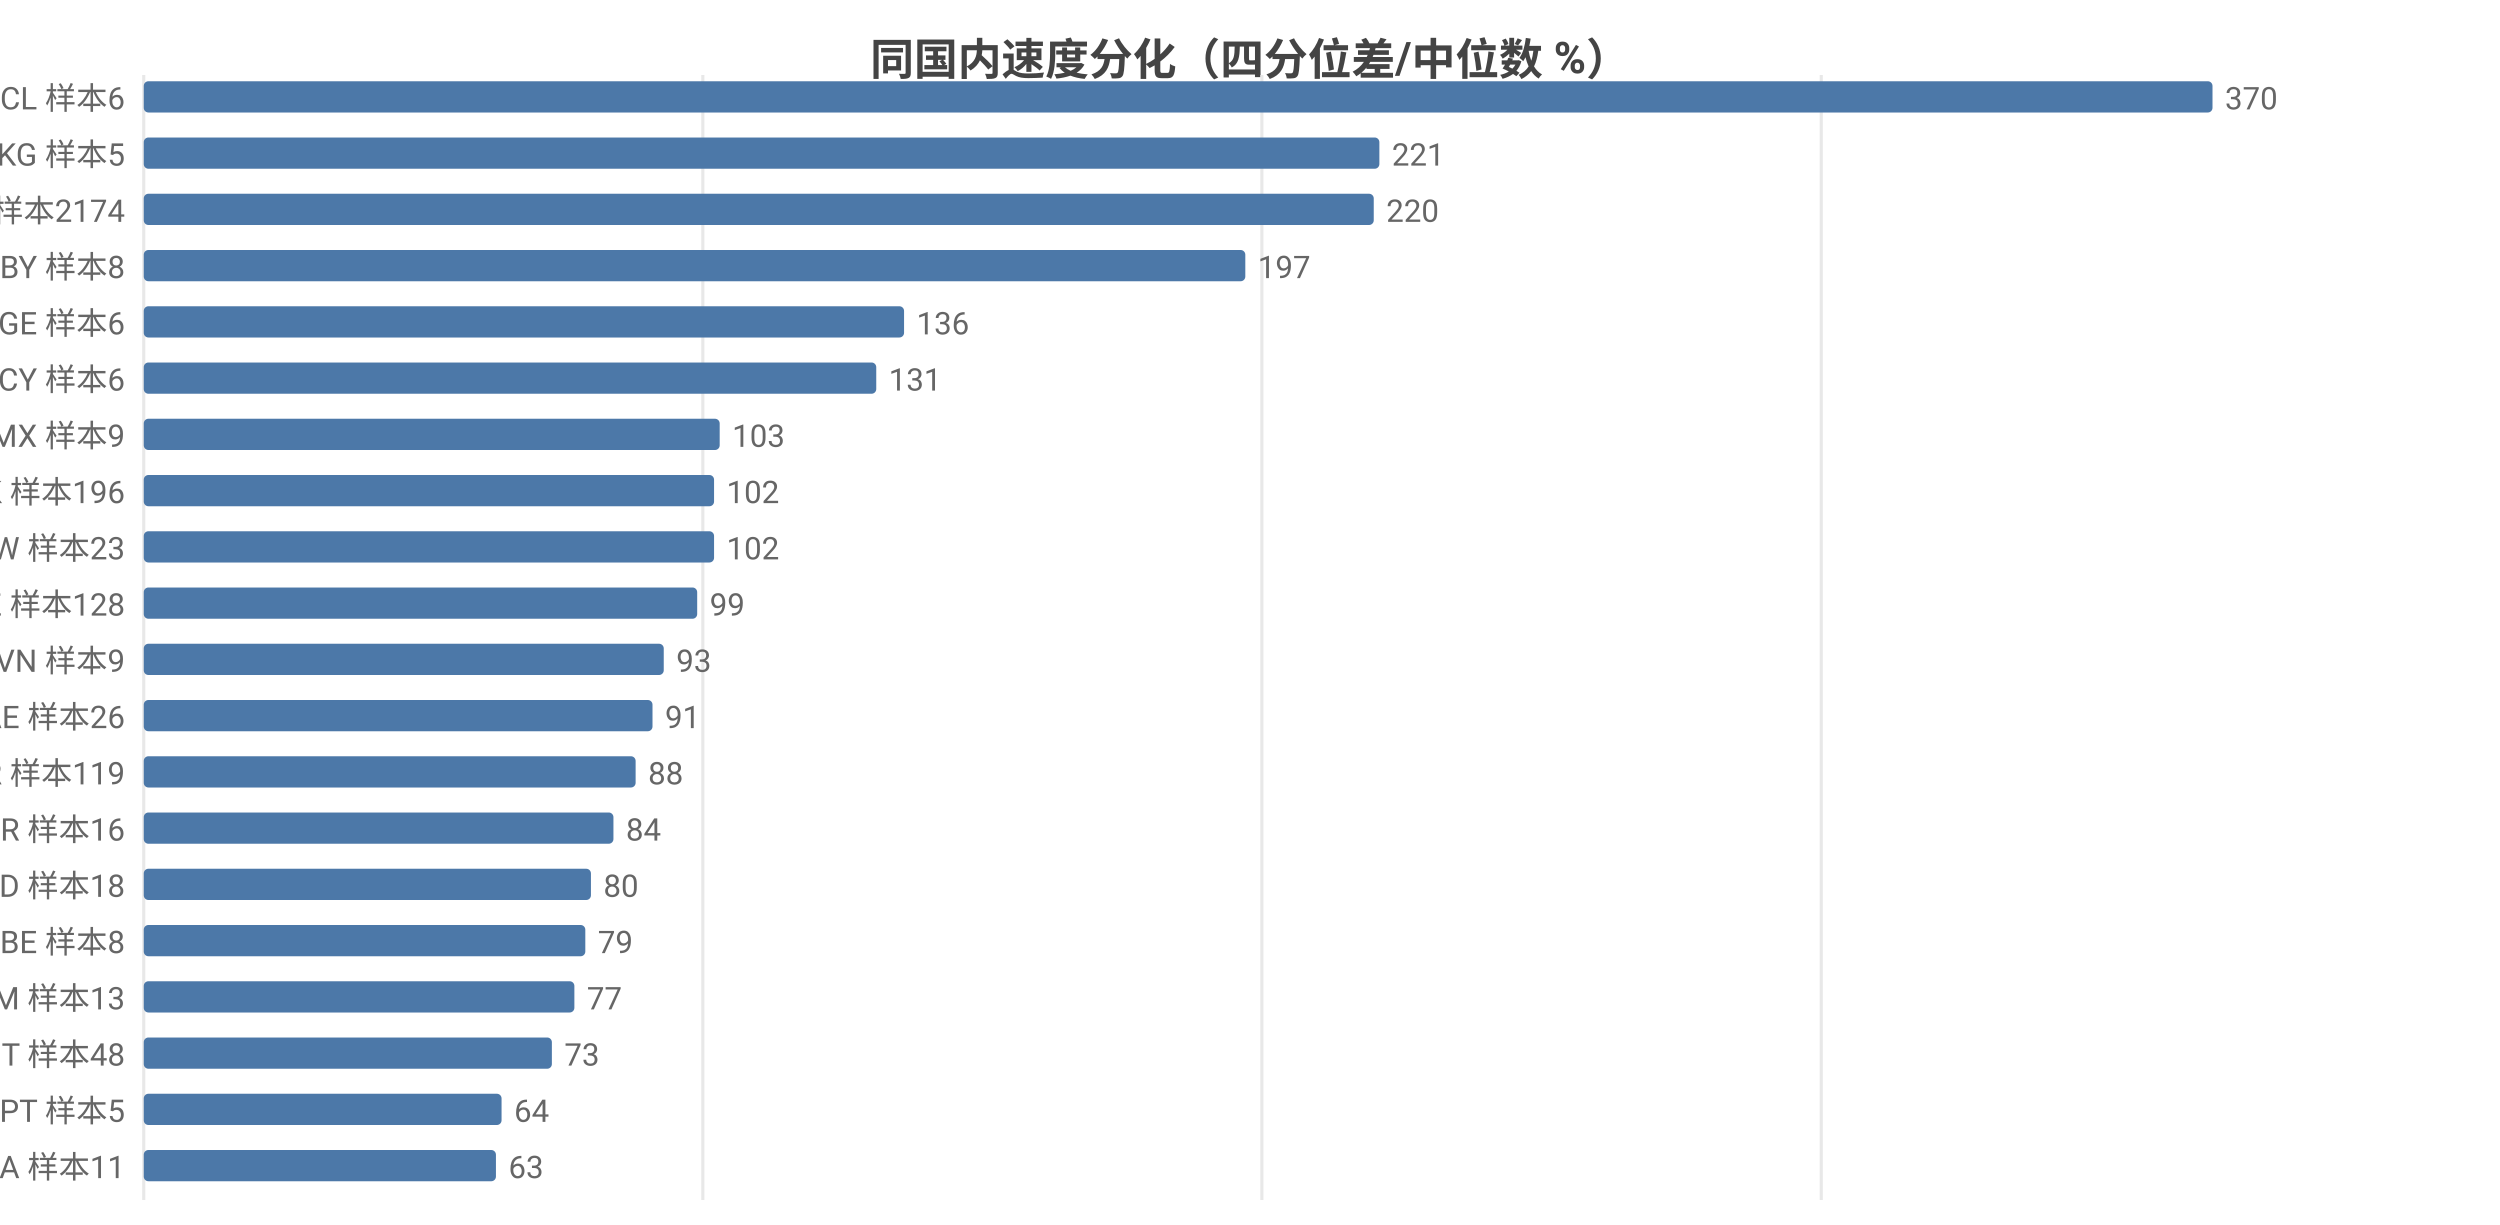
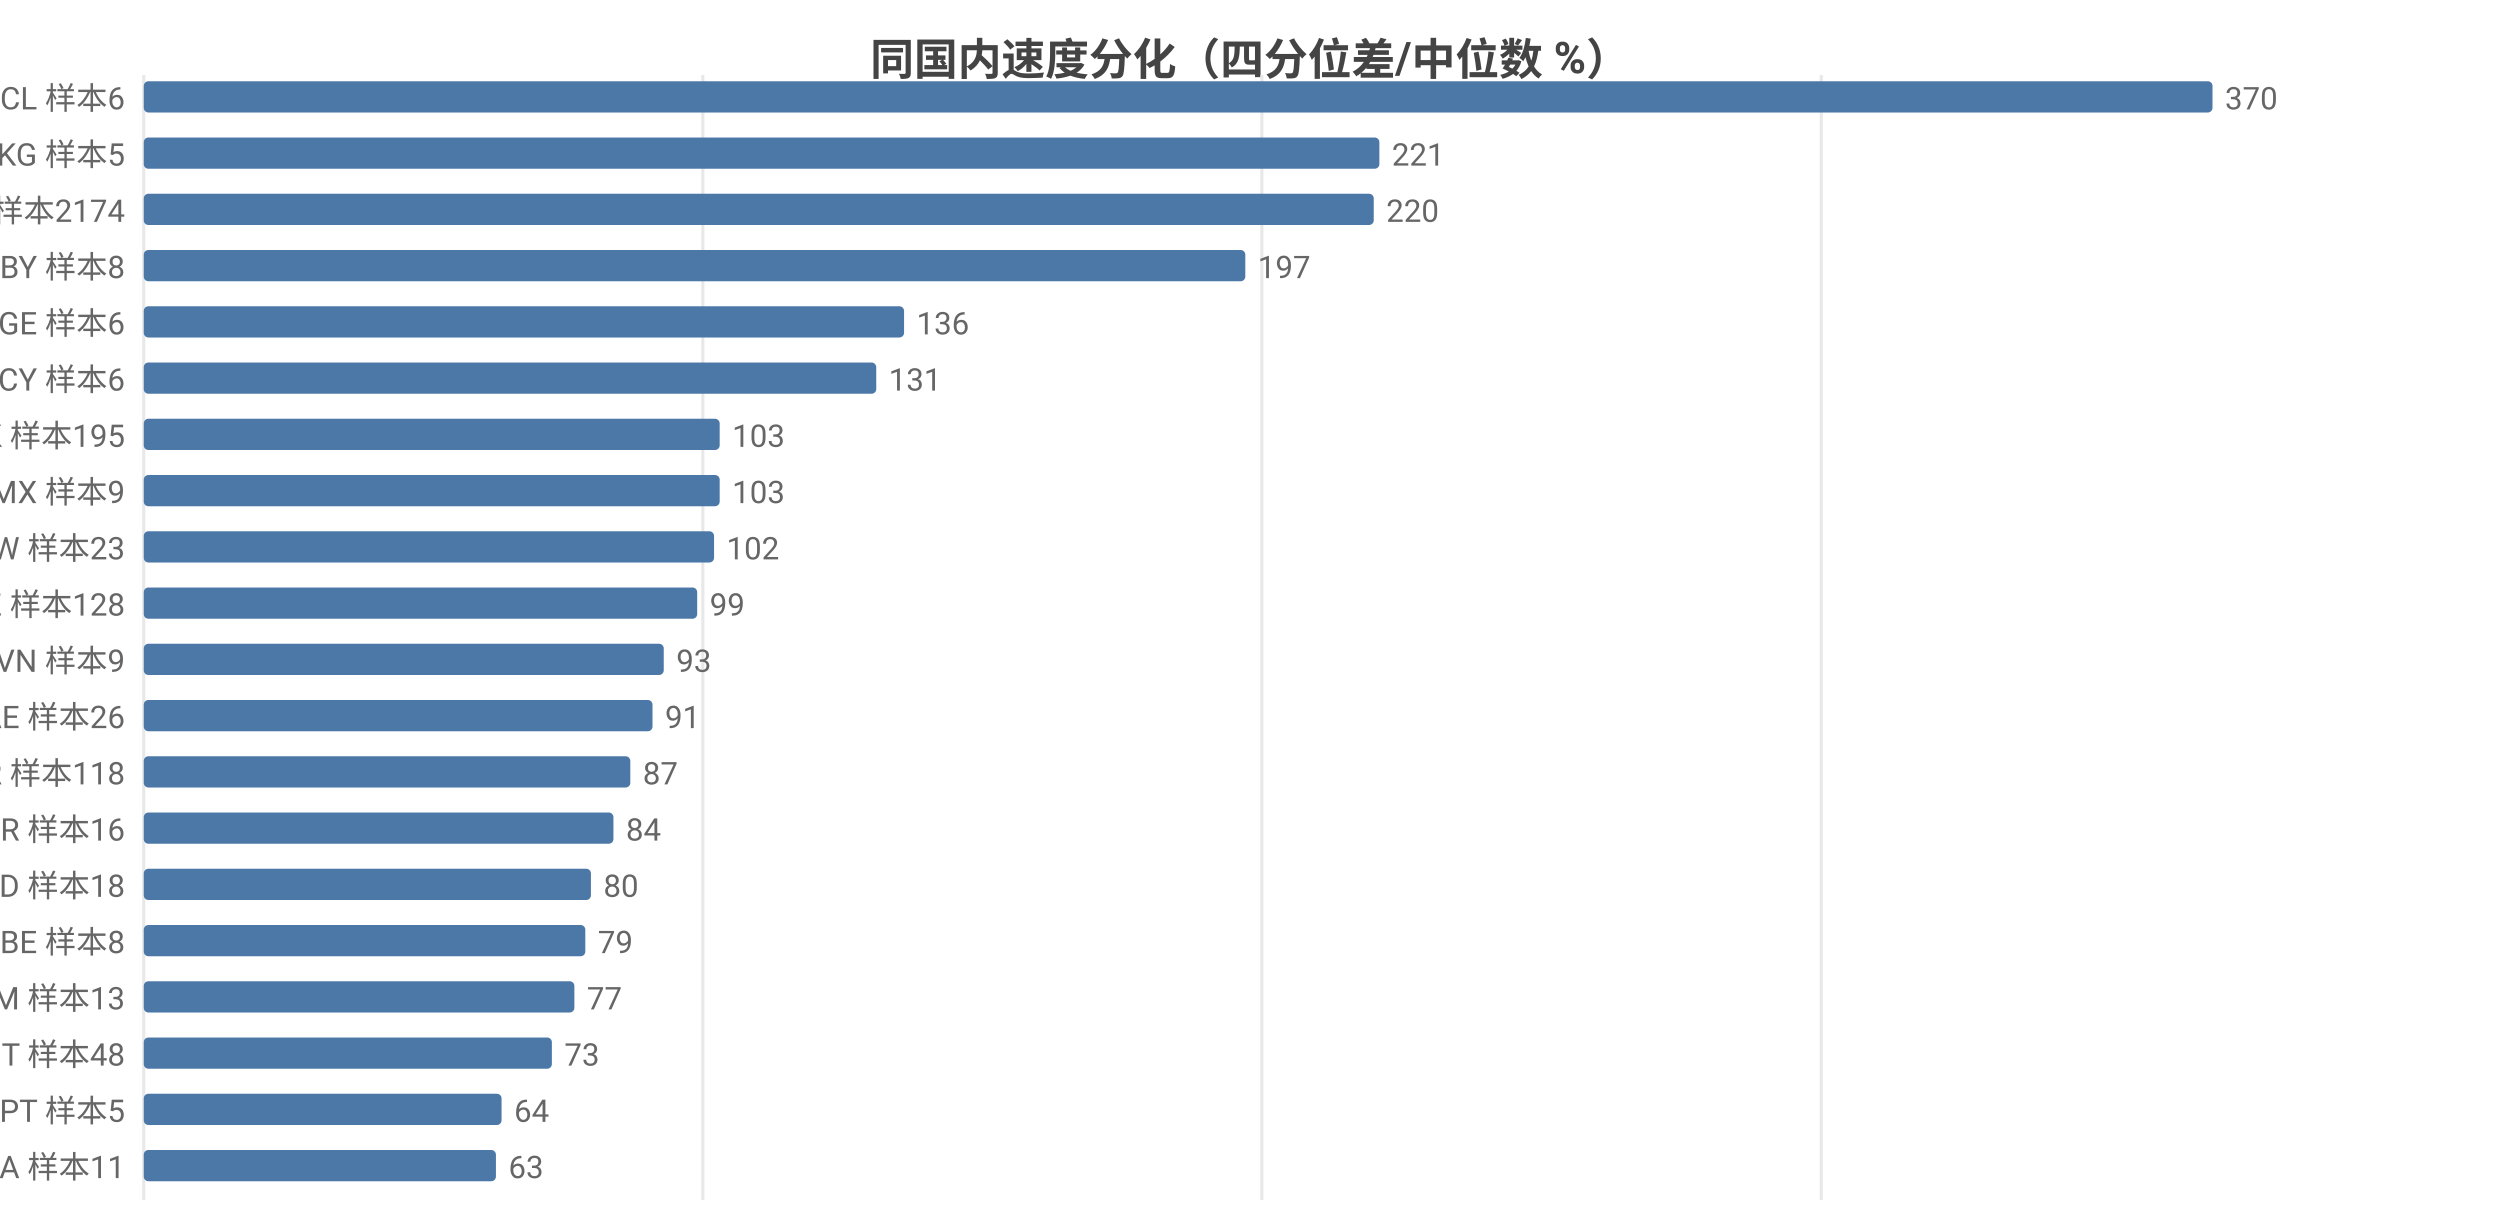
<svg xmlns="http://www.w3.org/2000/svg" width="800" height="392" viewBox="0 0 800 392">
  <rect width="800" height="392" fill="#ffffff" />
  <style>text{font-family:system-ui,-apple-system,'Segoe UI',Roboto,'PingFang SC','Microsoft YaHei','Noto Sans CJK SC',sans-serif}.g{stroke:#e8e8e8;stroke-width:1}.a{stroke:#999;stroke-width:1}.t{font-size:10px;fill:#666}.m{font-size:10px;text-anchor:middle;fill:#666}.e{font-size:10px;text-anchor:end;fill:#666}.l{font-size:11px;fill:#333}.tt{font-size:14px;font-weight:600;text-anchor:middle;fill:#444}.em{font-size:13px;text-anchor:middle;fill:#999}</style>
  <text class="tt" x="400.0" y="24">同国内速度分化（四分位差/中位数 %）</text>
  <line class="g" x1="46" y1="24" x2="46" y2="384" />
  <line class="g" x1="224.9" y1="24" x2="224.9" y2="384" />
  <line class="g" x1="403.8" y1="24" x2="403.8" y2="384" />
  <line class="g" x1="582.8" y1="24" x2="582.8" y2="384" />
  <text class="e" x="40" y="35">CL 样本6</text>
  <rect x="46" y="26" width="662" height="10" fill="#4c78a8" rx="1.5" />
  <text class="t" x="712" y="35">370</text>
  <text class="e" x="40" y="53">KG 样本5</text>
  <rect x="46" y="44" width="395.4" height="10" fill="#4c78a8" rx="1.5" />
  <text class="t" x="445.4" y="53">221</text>
  <text class="e" x="40" y="71">US 样本2174</text>
  <rect x="46" y="62" width="393.6" height="10" fill="#4c78a8" rx="1.5" />
  <text class="t" x="443.6" y="71">220</text>
  <text class="e" x="40" y="89">BY 样本8</text>
  <rect x="46" y="80" width="352.5" height="10" fill="#4c78a8" rx="1.5" />
  <text class="t" x="402.5" y="89">197</text>
  <text class="e" x="40" y="107">GE 样本6</text>
  <rect x="46" y="98" width="243.3" height="10" fill="#4c78a8" rx="1.5" />
  <text class="t" x="293.3" y="107">136</text>
  <text class="e" x="40" y="125">CY 样本6</text>
  <rect x="46" y="116" width="234.4" height="10" fill="#4c78a8" rx="1.5" />
  <text class="t" x="284.4" y="125">131</text>
-   <text class="e" x="40" y="143">MX 样本9</text>
+   <text class="e" x="40" y="143">HK 样本195</text>
  <rect x="46" y="134" width="184.3" height="10" fill="#4c78a8" rx="1.5" />
  <text class="t" x="234.3" y="143">103</text>
-   <text class="e" x="40" y="161">HK 样本196</text>
-   <rect x="46" y="152" width="182.5" height="10" fill="#4c78a8" rx="1.5" />
-   <text class="t" x="232.5" y="161">102</text>
+   <text class="e" x="40" y="161">MX 样本9</text>
+   <rect x="46" y="152" width="184.3" height="10" fill="#4c78a8" rx="1.5" />
+   <text class="t" x="234.3" y="161">103</text>
  <text class="e" x="40" y="179">TW 样本23</text>
  <rect x="46" y="170" width="182.5" height="10" fill="#4c78a8" rx="1.5" />
  <text class="t" x="232.5" y="179">102</text>
  <text class="e" x="40" y="197">KZ 样本128</text>
  <rect x="46" y="188" width="177.1" height="10" fill="#4c78a8" rx="1.5" />
  <text class="t" x="227.1" y="197">99</text>
  <text class="e" x="40" y="215">VN 样本9</text>
  <rect x="46" y="206" width="166.4" height="10" fill="#4c78a8" rx="1.5" />
  <text class="t" x="216.4" y="215">93</text>
  <text class="e" x="40" y="233">AE 样本26</text>
  <rect x="46" y="224" width="162.8" height="10" fill="#4c78a8" rx="1.5" />
  <text class="t" x="212.8" y="233">91</text>
-   <text class="e" x="40" y="251">KR 样本119</text>
-   <rect x="46" y="242" width="157.4" height="10" fill="#4c78a8" rx="1.5" />
-   <text class="t" x="207.4" y="251">88</text>
+   <text class="e" x="40" y="251">KR 样本118</text>
+   <rect x="46" y="242" width="155.7" height="10" fill="#4c78a8" rx="1.5" />
+   <text class="t" x="205.7" y="251">87</text>
  <text class="e" x="40" y="269">BR 样本16</text>
  <rect x="46" y="260" width="150.3" height="10" fill="#4c78a8" rx="1.5" />
  <text class="t" x="200.3" y="269">84</text>
  <text class="e" x="40" y="287">MD 样本18</text>
  <rect x="46" y="278" width="143.1" height="10" fill="#4c78a8" rx="1.5" />
  <text class="t" x="193.1" y="287">80</text>
  <text class="e" x="40" y="305">BE 样本8</text>
  <rect x="46" y="296" width="141.3" height="10" fill="#4c78a8" rx="1.5" />
  <text class="t" x="191.3" y="305">79</text>
  <text class="e" x="40" y="323">AM 样本13</text>
  <rect x="46" y="314" width="137.8" height="10" fill="#4c78a8" rx="1.5" />
  <text class="t" x="187.8" y="323">77</text>
  <text class="e" x="40" y="341">IT 样本48</text>
  <rect x="46" y="332" width="130.6" height="10" fill="#4c78a8" rx="1.5" />
  <text class="t" x="180.6" y="341">73</text>
  <text class="e" x="40" y="359">PT 样本5</text>
  <rect x="46" y="350" width="114.5" height="10" fill="#4c78a8" rx="1.5" />
  <text class="t" x="164.5" y="359">64</text>
  <text class="e" x="40" y="377">SA 样本11</text>
  <rect x="46" y="368" width="112.7" height="10" fill="#4c78a8" rx="1.5" />
  <text class="t" x="162.7" y="377">63</text>
</svg>
